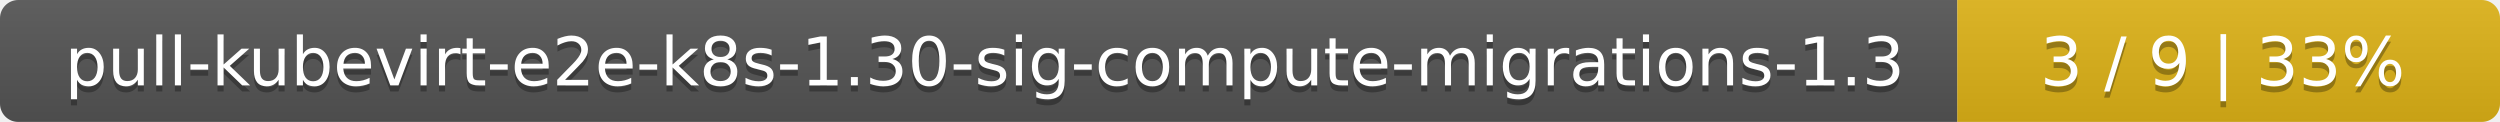
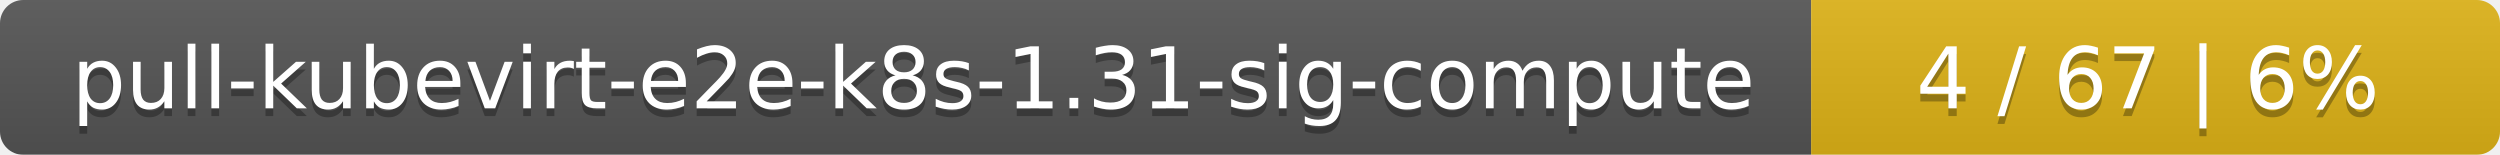
- <svg xmlns="http://www.w3.org/2000/svg" width="410" height="20">
+ <svg xmlns="http://www.w3.org/2000/svg" width="323" height="20">
  <linearGradient id="smooth" x2="0" y2="100%">
    <stop offset="0" stop-color="#bbb" stop-opacity=".1" />
    <stop offset="1" stop-opacity=".1" />
  </linearGradient>
  <mask id="round">
-     <rect width="410" height="20" rx="3" fill="#fff" />
+     <rect width="323" height="20" rx="3" fill="#fff" />
  </mask>
  <g mask="url(#round)">
-     <rect width="321" height="20" fill="#555" />
-     <rect x="321" width="89" height="20" fill="#dfb317" />
-     <rect width="410" height="20" fill="url(#smooth)" />
+     <rect width="234" height="20" fill="#555" />
+     <rect x="234" width="89" height="20" fill="#dfb317" />
+     <rect width="323" height="20" fill="url(#smooth)" />
  </g>
  <g fill="#fff" text-anchor="middle" font-family="DejaVu Sans,Verdana,Geneva,sans-serif" font-size="11">
-     <text x="161.5" y="15" fill="#010101" fill-opacity=".3">pull-kubevirt-e2e-k8s-1.30-sig-compute-migrations-1.3</text>
-     <text x="161.5" y="14">pull-kubevirt-e2e-k8s-1.30-sig-compute-migrations-1.3</text>
-     <text x="364.5" y="15" fill="#010101" fill-opacity=".3">3 / 9    |    33%</text>
-     <text x="364.5" y="14">3 / 9    |    33%</text>
+     <text x="118" y="15" fill="#010101" fill-opacity=".3">pull-kubevirt-e2e-k8s-1.31-sig-compute</text>
+     <text x="118" y="14">pull-kubevirt-e2e-k8s-1.31-sig-compute</text>
+     <text x="277.5" y="15" fill="#010101" fill-opacity=".3">4 / 67    |    6%</text>
+     <text x="277.5" y="14">4 / 67    |    6%</text>
  </g>
</svg>
